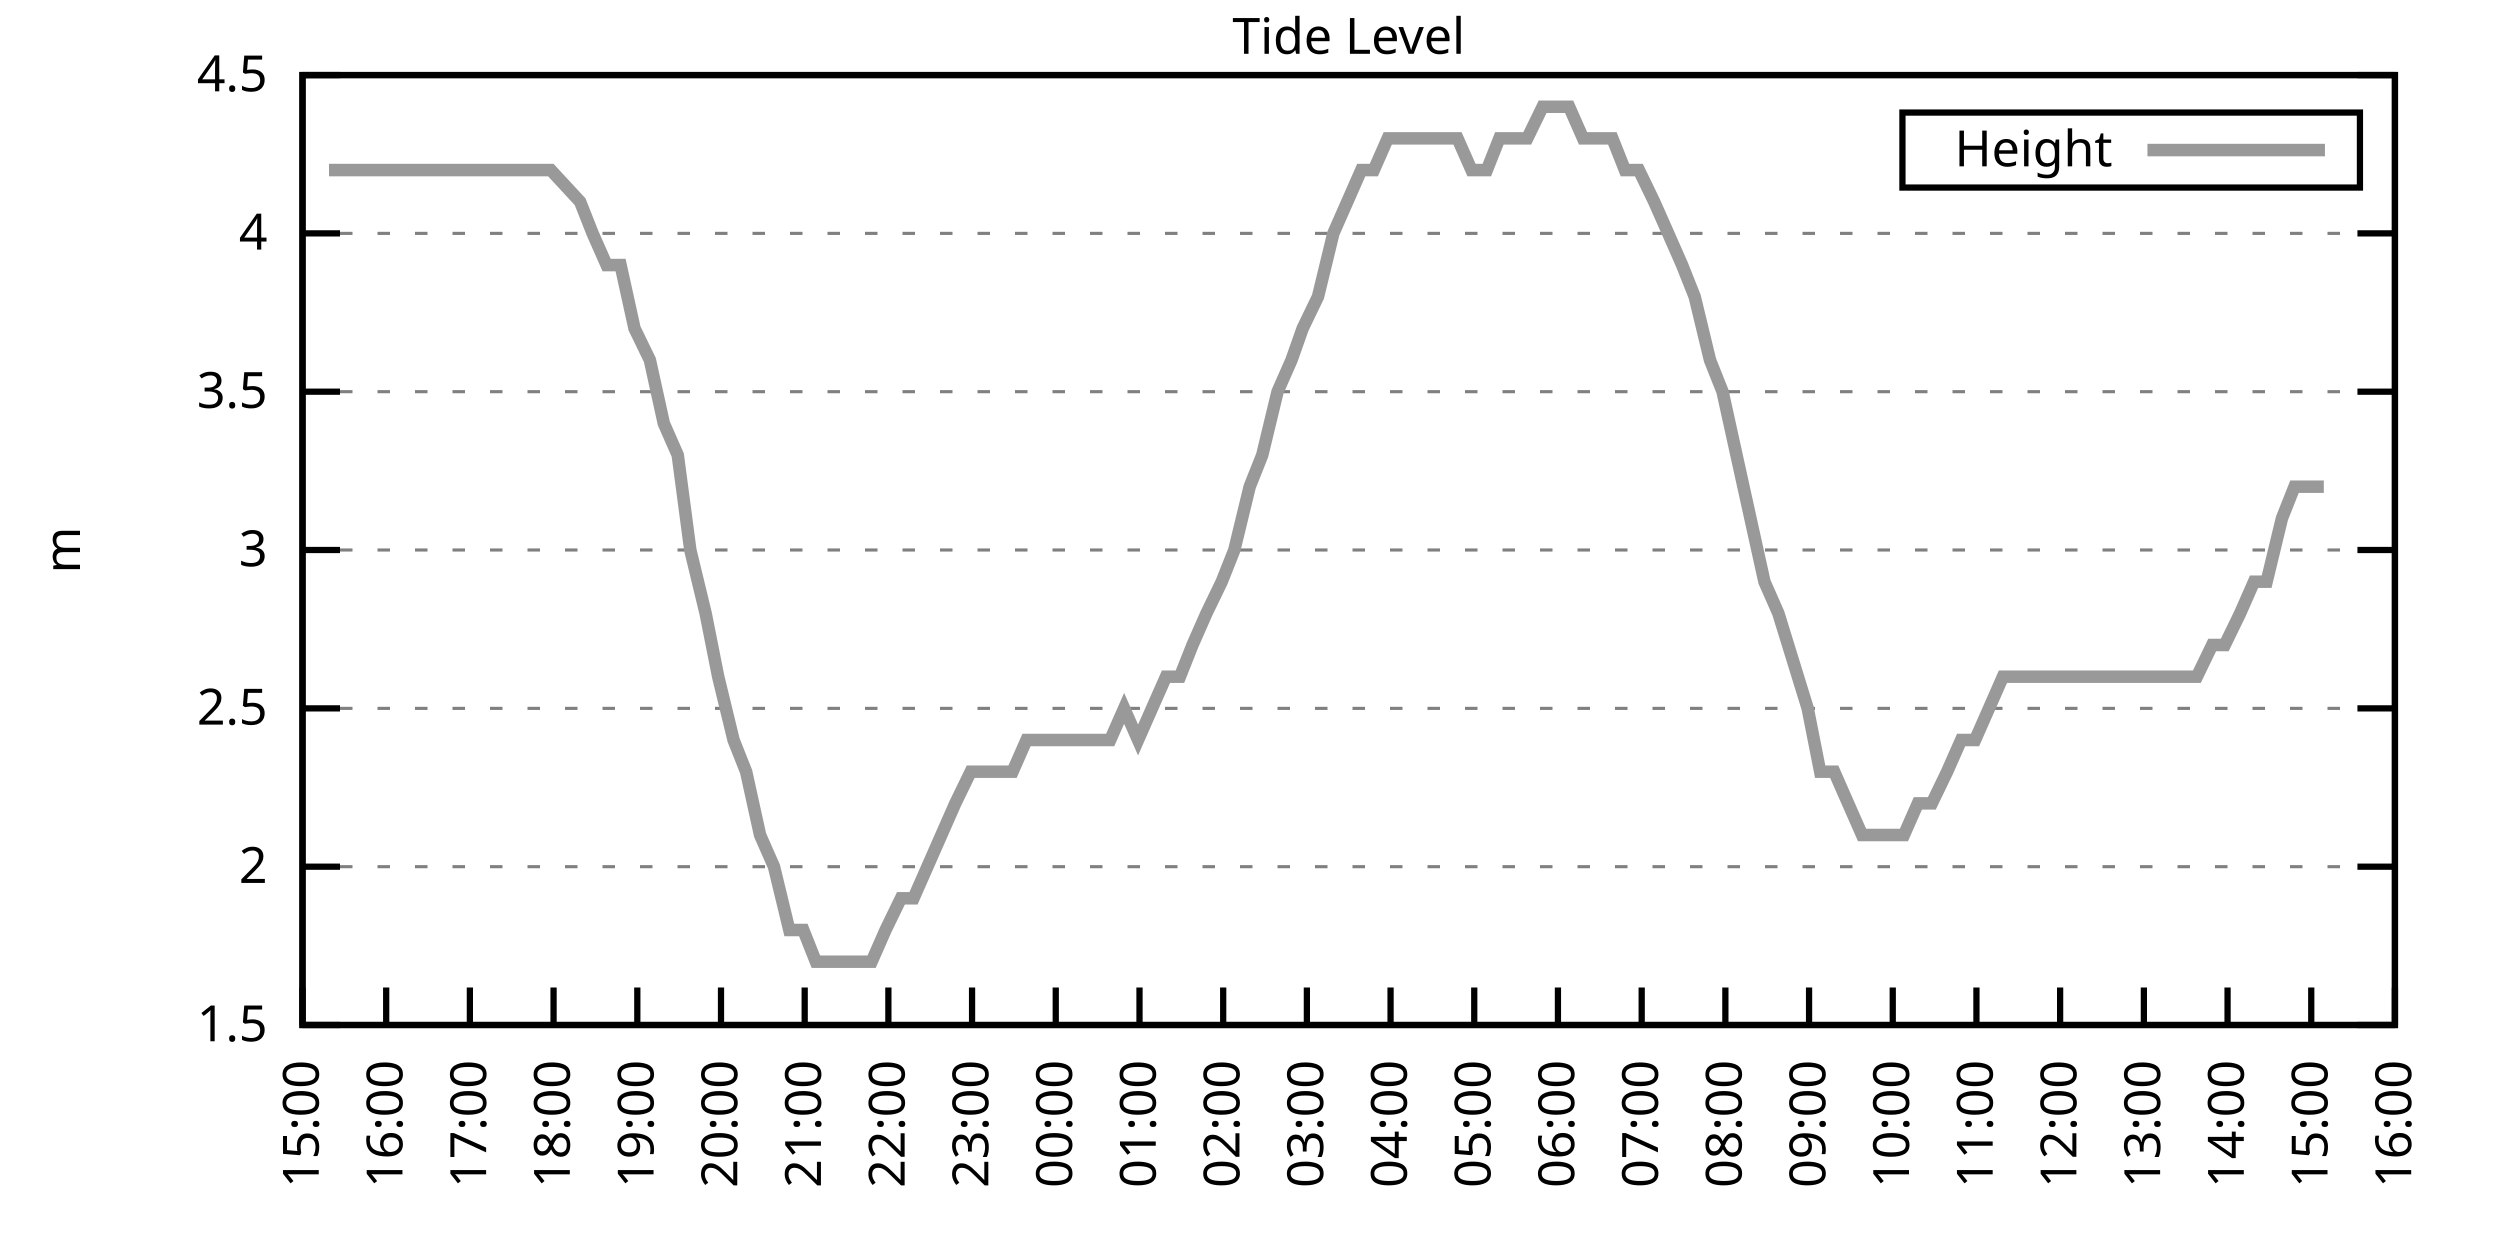
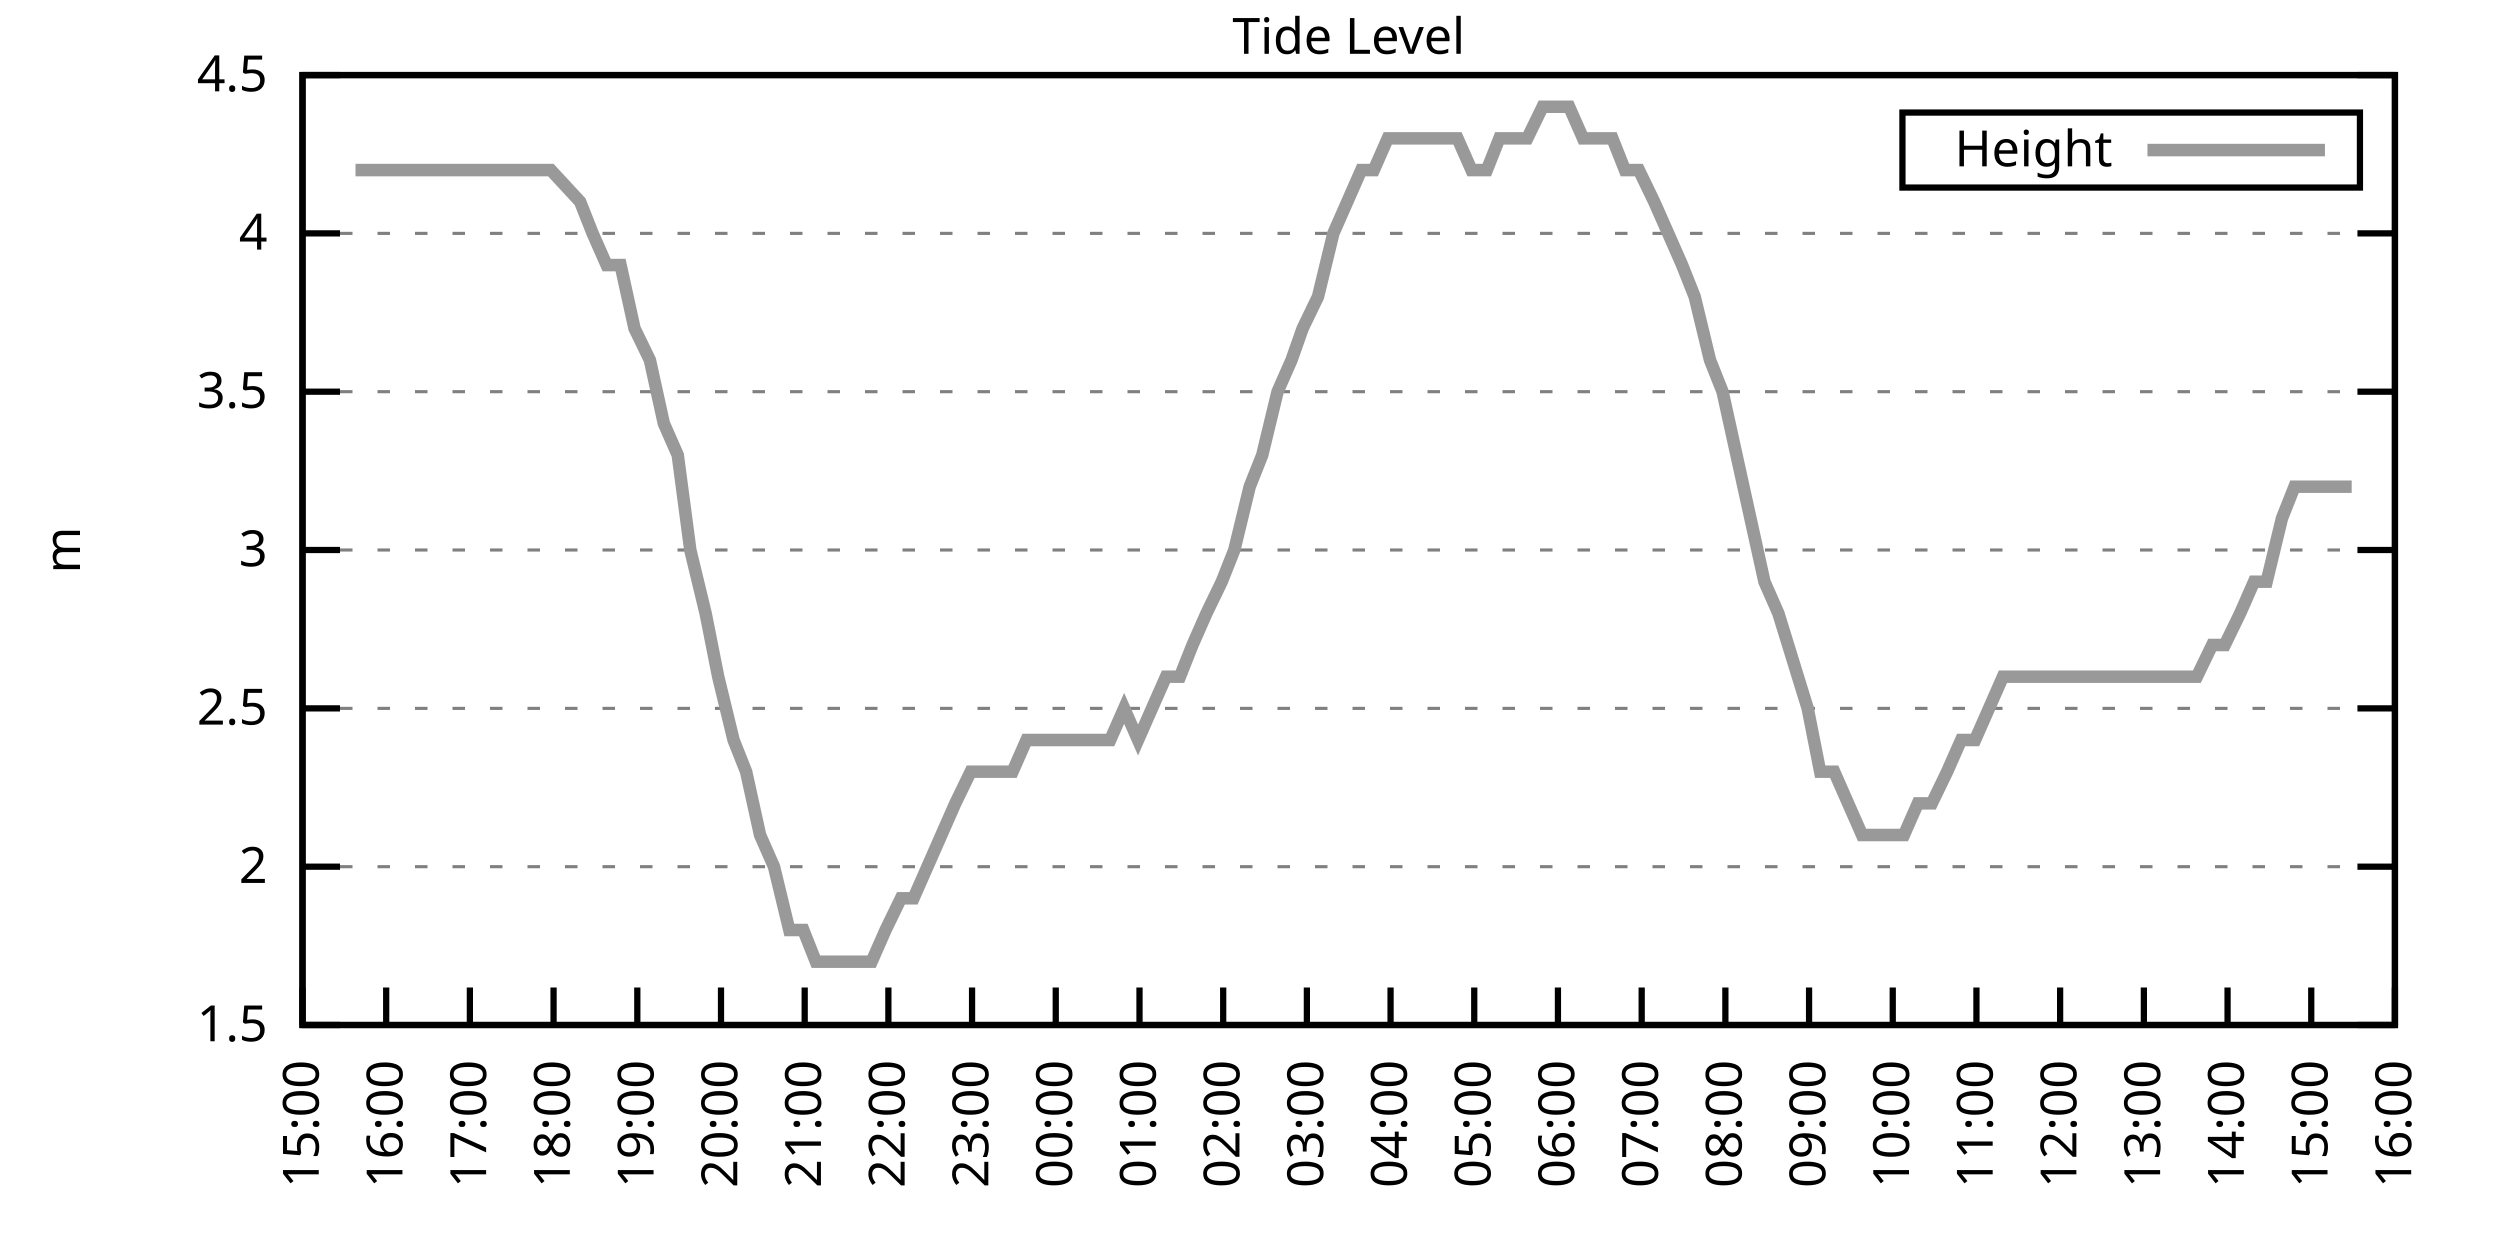
<svg xmlns="http://www.w3.org/2000/svg" xmlns:xlink="http://www.w3.org/1999/xlink" width="400" height="200" viewBox="0 0 400 200">
  <g id="gnuplot_canvas">
    <rect x="0" y="0" width="400" height="200" fill="none" />
    <defs>
      <circle id="gpDot" r="0.5" stroke-width="0.5" stroke="currentColor" />
      <path id="gpPt0" stroke-width="0.333" stroke="currentColor" d="M-1,0 h2 M0,-1 v2" />
      <path id="gpPt1" stroke-width="0.333" stroke="currentColor" d="M-1,-1 L1,1 M1,-1 L-1,1" />
      <path id="gpPt2" stroke-width="0.333" stroke="currentColor" d="M-1,0 L1,0 M0,-1 L0,1 M-1,-1 L1,1 M-1,1 L1,-1" />
      <rect id="gpPt3" stroke-width="0.333" stroke="currentColor" x="-1" y="-1" width="2" height="2" />
      <rect id="gpPt4" stroke-width="0.333" stroke="currentColor" fill="currentColor" x="-1" y="-1" width="2" height="2" />
      <circle id="gpPt5" stroke-width="0.333" stroke="currentColor" cx="0" cy="0" r="1" />
      <use xlink:href="#gpPt5" id="gpPt6" fill="currentColor" stroke="none" />
      <path id="gpPt7" stroke-width="0.333" stroke="currentColor" d="M0,-1.33 L-1.33,0.67 L1.33,0.67 z" />
      <use xlink:href="#gpPt7" id="gpPt8" fill="currentColor" stroke="none" />
      <use xlink:href="#gpPt7" id="gpPt9" stroke="currentColor" transform="rotate(180)" />
      <use xlink:href="#gpPt9" id="gpPt10" fill="currentColor" stroke="none" />
      <use xlink:href="#gpPt3" id="gpPt11" stroke="currentColor" transform="rotate(45)" />
      <use xlink:href="#gpPt11" id="gpPt12" fill="currentColor" stroke="none" />
      <path id="gpPt13" stroke-width="0.333" stroke="currentColor" d="M0,1.330 L1.265,0.411 L0.782,-1.067 L-0.782,-1.076 L-1.265,0.411 z" />
      <use xlink:href="#gpPt13" id="gpPt14" fill="currentColor" stroke="none" />
      <filter id="textbox" filterUnits="objectBoundingBox" x="0" y="0" height="1" width="1">
        <feFlood flood-color="white" flood-opacity="1" result="bgnd" />
        <feComposite in="SourceGraphic" in2="bgnd" operator="atop" />
      </filter>
      <filter id="greybox" filterUnits="objectBoundingBox" x="0" y="0" height="1" width="1">
        <feFlood flood-color="lightgrey" flood-opacity="1" result="grey" />
        <feComposite in="SourceGraphic" in2="grey" operator="atop" />
      </filter>
    </defs>
    <g fill="none" color="white" stroke="currentColor" stroke-width="1.00" stroke-linecap="butt" stroke-linejoin="miter">
</g>
    <g fill="none" color="black" stroke="currentColor" stroke-width="1.00" stroke-linecap="butt" stroke-linejoin="miter">
      <g stroke="none" shape-rendering="crispEdges">
        <polygon fill="rgb(255, 255, 255)" points="48.40,164.00 383.18,164.00 383.18,12.02 48.40,12.02 " />
      </g>
    </g>
    <g fill="none" color="black" stroke="currentColor" stroke-width="1.00" stroke-linecap="butt" stroke-linejoin="miter">
</g>
    <g fill="none" color="black" stroke="black" stroke-width="0.50" stroke-linecap="butt" stroke-linejoin="miter">
</g>
    <g fill="none" color="gray" stroke="currentColor" stroke-width="0.50" stroke-linecap="butt" stroke-linejoin="miter">
      <path stroke="gray" stroke-dasharray="2,4" class="gridline" d="M48.40,164.00 L383.19,164.00  " />
    </g>
    <g fill="none" color="gray" stroke="gray" stroke-width="1.00" stroke-linecap="butt" stroke-linejoin="miter">
</g>
    <g fill="none" color="black" stroke="currentColor" stroke-width="1.00" stroke-linecap="butt" stroke-linejoin="miter">
      <path stroke="black" d="M48.40,164.00 L54.40,164.00 M383.19,164.00 L377.19,164.00  " />
      <g transform="translate(42.80,166.60)" stroke="none" fill="black" font-family="Sans" font-size="8.00" text-anchor="end">
        <text>
          <tspan font-family="Sans"> 1.5</tspan>
        </text>
      </g>
    </g>
    <g fill="none" color="black" stroke="currentColor" stroke-width="1.00" stroke-linecap="butt" stroke-linejoin="miter">
</g>
    <g fill="none" color="black" stroke="black" stroke-width="0.50" stroke-linecap="butt" stroke-linejoin="miter">
</g>
    <g fill="none" color="gray" stroke="currentColor" stroke-width="0.50" stroke-linecap="butt" stroke-linejoin="miter">
      <path stroke="gray" stroke-dasharray="2,4" class="gridline" d="M48.40,138.67 L383.19,138.67  " />
    </g>
    <g fill="none" color="gray" stroke="gray" stroke-width="1.00" stroke-linecap="butt" stroke-linejoin="miter">
</g>
    <g fill="none" color="black" stroke="currentColor" stroke-width="1.00" stroke-linecap="butt" stroke-linejoin="miter">
      <path stroke="black" d="M48.40,138.67 L54.40,138.67 M383.19,138.67 L377.19,138.67  " />
      <g transform="translate(42.80,141.27)" stroke="none" fill="black" font-family="Sans" font-size="8.00" text-anchor="end">
        <text>
          <tspan font-family="Sans"> 2</tspan>
        </text>
      </g>
    </g>
    <g fill="none" color="black" stroke="currentColor" stroke-width="1.00" stroke-linecap="butt" stroke-linejoin="miter">
</g>
    <g fill="none" color="black" stroke="black" stroke-width="0.50" stroke-linecap="butt" stroke-linejoin="miter">
</g>
    <g fill="none" color="gray" stroke="currentColor" stroke-width="0.50" stroke-linecap="butt" stroke-linejoin="miter">
      <path stroke="gray" stroke-dasharray="2,4" class="gridline" d="M48.40,113.34 L383.19,113.34  " />
    </g>
    <g fill="none" color="gray" stroke="gray" stroke-width="1.00" stroke-linecap="butt" stroke-linejoin="miter">
</g>
    <g fill="none" color="black" stroke="currentColor" stroke-width="1.00" stroke-linecap="butt" stroke-linejoin="miter">
      <path stroke="black" d="M48.40,113.34 L54.40,113.34 M383.19,113.34 L377.19,113.34  " />
      <g transform="translate(42.80,115.94)" stroke="none" fill="black" font-family="Sans" font-size="8.00" text-anchor="end">
        <text>
          <tspan font-family="Sans"> 2.5</tspan>
        </text>
      </g>
    </g>
    <g fill="none" color="black" stroke="currentColor" stroke-width="1.00" stroke-linecap="butt" stroke-linejoin="miter">
</g>
    <g fill="none" color="black" stroke="black" stroke-width="0.50" stroke-linecap="butt" stroke-linejoin="miter">
</g>
    <g fill="none" color="gray" stroke="currentColor" stroke-width="0.50" stroke-linecap="butt" stroke-linejoin="miter">
      <path stroke="gray" stroke-dasharray="2,4" class="gridline" d="M48.40,88.00 L383.19,88.00  " />
    </g>
    <g fill="none" color="gray" stroke="gray" stroke-width="1.00" stroke-linecap="butt" stroke-linejoin="miter">
</g>
    <g fill="none" color="black" stroke="currentColor" stroke-width="1.00" stroke-linecap="butt" stroke-linejoin="miter">
      <path stroke="black" d="M48.40,88.00 L54.40,88.00 M383.19,88.00 L377.19,88.00  " />
      <g transform="translate(42.80,90.60)" stroke="none" fill="black" font-family="Sans" font-size="8.00" text-anchor="end">
        <text>
          <tspan font-family="Sans"> 3</tspan>
        </text>
      </g>
    </g>
    <g fill="none" color="black" stroke="currentColor" stroke-width="1.00" stroke-linecap="butt" stroke-linejoin="miter">
</g>
    <g fill="none" color="black" stroke="black" stroke-width="0.50" stroke-linecap="butt" stroke-linejoin="miter">
</g>
    <g fill="none" color="gray" stroke="currentColor" stroke-width="0.50" stroke-linecap="butt" stroke-linejoin="miter">
      <path stroke="gray" stroke-dasharray="2,4" class="gridline" d="M48.40,62.67 L383.19,62.67  " />
    </g>
    <g fill="none" color="gray" stroke="gray" stroke-width="1.00" stroke-linecap="butt" stroke-linejoin="miter">
</g>
    <g fill="none" color="black" stroke="currentColor" stroke-width="1.00" stroke-linecap="butt" stroke-linejoin="miter">
      <path stroke="black" d="M48.40,62.67 L54.40,62.67 M383.19,62.67 L377.19,62.67  " />
      <g transform="translate(42.80,65.27)" stroke="none" fill="black" font-family="Sans" font-size="8.00" text-anchor="end">
        <text>
          <tspan font-family="Sans"> 3.5</tspan>
        </text>
      </g>
    </g>
    <g fill="none" color="black" stroke="currentColor" stroke-width="1.00" stroke-linecap="butt" stroke-linejoin="miter">
</g>
    <g fill="none" color="black" stroke="black" stroke-width="0.50" stroke-linecap="butt" stroke-linejoin="miter">
</g>
    <g fill="none" color="gray" stroke="currentColor" stroke-width="0.50" stroke-linecap="butt" stroke-linejoin="miter">
      <path stroke="gray" stroke-dasharray="2,4" class="gridline" d="M48.40,37.34 L383.19,37.34  " />
    </g>
    <g fill="none" color="gray" stroke="gray" stroke-width="1.00" stroke-linecap="butt" stroke-linejoin="miter">
</g>
    <g fill="none" color="black" stroke="currentColor" stroke-width="1.00" stroke-linecap="butt" stroke-linejoin="miter">
      <path stroke="black" d="M48.40,37.34 L54.40,37.34 M383.19,37.34 L377.19,37.34  " />
      <g transform="translate(42.80,39.94)" stroke="none" fill="black" font-family="Sans" font-size="8.00" text-anchor="end">
        <text>
          <tspan font-family="Sans"> 4</tspan>
        </text>
      </g>
    </g>
    <g fill="none" color="black" stroke="currentColor" stroke-width="1.00" stroke-linecap="butt" stroke-linejoin="miter">
</g>
    <g fill="none" color="black" stroke="black" stroke-width="0.50" stroke-linecap="butt" stroke-linejoin="miter">
</g>
    <g fill="none" color="gray" stroke="currentColor" stroke-width="0.50" stroke-linecap="butt" stroke-linejoin="miter">
      <path stroke="gray" stroke-dasharray="2,4" class="gridline" d="M48.40,12.01 L383.19,12.01  " />
    </g>
    <g fill="none" color="gray" stroke="gray" stroke-width="1.00" stroke-linecap="butt" stroke-linejoin="miter">
</g>
    <g fill="none" color="black" stroke="currentColor" stroke-width="1.00" stroke-linecap="butt" stroke-linejoin="miter">
      <path stroke="black" d="M48.40,12.01 L54.40,12.01 M383.19,12.01 L377.19,12.01  " />
      <g transform="translate(42.80,14.61)" stroke="none" fill="black" font-family="Sans" font-size="8.00" text-anchor="end">
        <text>
          <tspan font-family="Sans"> 4.5</tspan>
        </text>
      </g>
    </g>
    <g fill="none" color="black" stroke="currentColor" stroke-width="1.00" stroke-linecap="butt" stroke-linejoin="miter">
      <path stroke="black" d="M48.40,164.00 L48.40,158.00  " />
      <g transform="translate(51.00,169.60) rotate(270.00)" stroke="none" fill="black" font-family="Sans" font-size="8.00" text-anchor="end">
        <text>
          <tspan font-family="Sans">15:00</tspan>
        </text>
      </g>
    </g>
    <g fill="none" color="black" stroke="currentColor" stroke-width="1.00" stroke-linecap="butt" stroke-linejoin="miter">
      <path stroke="black" d="M61.79,164.00 L61.79,158.00  " />
      <g transform="translate(64.39,169.60) rotate(270.00)" stroke="none" fill="black" font-family="Sans" font-size="8.00" text-anchor="end">
        <text>
          <tspan font-family="Sans">16:00</tspan>
        </text>
      </g>
    </g>
    <g fill="none" color="black" stroke="currentColor" stroke-width="1.00" stroke-linecap="butt" stroke-linejoin="miter">
      <path stroke="black" d="M75.18,164.00 L75.18,158.00  " />
      <g transform="translate(77.78,169.60) rotate(270.00)" stroke="none" fill="black" font-family="Sans" font-size="8.00" text-anchor="end">
        <text>
          <tspan font-family="Sans">17:00</tspan>
        </text>
      </g>
    </g>
    <g fill="none" color="black" stroke="currentColor" stroke-width="1.00" stroke-linecap="butt" stroke-linejoin="miter">
      <path stroke="black" d="M88.57,164.00 L88.57,158.00  " />
      <g transform="translate(91.17,169.60) rotate(270.00)" stroke="none" fill="black" font-family="Sans" font-size="8.00" text-anchor="end">
        <text>
          <tspan font-family="Sans">18:00</tspan>
        </text>
      </g>
    </g>
    <g fill="none" color="black" stroke="currentColor" stroke-width="1.00" stroke-linecap="butt" stroke-linejoin="miter">
      <path stroke="black" d="M101.97,164.00 L101.97,158.00  " />
      <g transform="translate(104.57,169.60) rotate(270.00)" stroke="none" fill="black" font-family="Sans" font-size="8.00" text-anchor="end">
        <text>
          <tspan font-family="Sans">19:00</tspan>
        </text>
      </g>
    </g>
    <g fill="none" color="black" stroke="currentColor" stroke-width="1.00" stroke-linecap="butt" stroke-linejoin="miter">
      <path stroke="black" d="M115.36,164.00 L115.36,158.00  " />
      <g transform="translate(117.96,169.60) rotate(270.00)" stroke="none" fill="black" font-family="Sans" font-size="8.00" text-anchor="end">
        <text>
          <tspan font-family="Sans">20:00</tspan>
        </text>
      </g>
    </g>
    <g fill="none" color="black" stroke="currentColor" stroke-width="1.00" stroke-linecap="butt" stroke-linejoin="miter">
      <path stroke="black" d="M128.75,164.00 L128.75,158.00  " />
      <g transform="translate(131.35,169.60) rotate(270.00)" stroke="none" fill="black" font-family="Sans" font-size="8.00" text-anchor="end">
        <text>
          <tspan font-family="Sans">21:00</tspan>
        </text>
      </g>
    </g>
    <g fill="none" color="black" stroke="currentColor" stroke-width="1.00" stroke-linecap="butt" stroke-linejoin="miter">
      <path stroke="black" d="M142.14,164.00 L142.14,158.00  " />
      <g transform="translate(144.74,169.60) rotate(270.00)" stroke="none" fill="black" font-family="Sans" font-size="8.00" text-anchor="end">
        <text>
          <tspan font-family="Sans">22:00</tspan>
        </text>
      </g>
    </g>
    <g fill="none" color="black" stroke="currentColor" stroke-width="1.00" stroke-linecap="butt" stroke-linejoin="miter">
      <path stroke="black" d="M155.53,164.00 L155.53,158.00  " />
      <g transform="translate(158.13,169.60) rotate(270.00)" stroke="none" fill="black" font-family="Sans" font-size="8.00" text-anchor="end">
        <text>
          <tspan font-family="Sans">23:00</tspan>
        </text>
      </g>
    </g>
    <g fill="none" color="black" stroke="currentColor" stroke-width="1.00" stroke-linecap="butt" stroke-linejoin="miter">
      <path stroke="black" d="M168.92,164.00 L168.92,158.00  " />
      <g transform="translate(171.52,169.60) rotate(270.00)" stroke="none" fill="black" font-family="Sans" font-size="8.00" text-anchor="end">
        <text>
          <tspan font-family="Sans">00:00</tspan>
        </text>
      </g>
    </g>
    <g fill="none" color="black" stroke="currentColor" stroke-width="1.00" stroke-linecap="butt" stroke-linejoin="miter">
      <path stroke="black" d="M182.32,164.00 L182.32,158.00  " />
      <g transform="translate(184.92,169.60) rotate(270.00)" stroke="none" fill="black" font-family="Sans" font-size="8.00" text-anchor="end">
        <text>
          <tspan font-family="Sans">01:00</tspan>
        </text>
      </g>
    </g>
    <g fill="none" color="black" stroke="currentColor" stroke-width="1.00" stroke-linecap="butt" stroke-linejoin="miter">
      <path stroke="black" d="M195.71,164.00 L195.71,158.00  " />
      <g transform="translate(198.31,169.60) rotate(270.00)" stroke="none" fill="black" font-family="Sans" font-size="8.00" text-anchor="end">
        <text>
          <tspan font-family="Sans">02:00</tspan>
        </text>
      </g>
    </g>
    <g fill="none" color="black" stroke="currentColor" stroke-width="1.00" stroke-linecap="butt" stroke-linejoin="miter">
      <path stroke="black" d="M209.10,164.00 L209.10,158.00  " />
      <g transform="translate(211.70,169.60) rotate(270.00)" stroke="none" fill="black" font-family="Sans" font-size="8.00" text-anchor="end">
        <text>
          <tspan font-family="Sans">03:00</tspan>
        </text>
      </g>
    </g>
    <g fill="none" color="black" stroke="currentColor" stroke-width="1.00" stroke-linecap="butt" stroke-linejoin="miter">
      <path stroke="black" d="M222.49,164.00 L222.49,158.00  " />
      <g transform="translate(225.09,169.60) rotate(270.00)" stroke="none" fill="black" font-family="Sans" font-size="8.00" text-anchor="end">
        <text>
          <tspan font-family="Sans">04:00</tspan>
        </text>
      </g>
    </g>
    <g fill="none" color="black" stroke="currentColor" stroke-width="1.00" stroke-linecap="butt" stroke-linejoin="miter">
      <path stroke="black" d="M235.88,164.00 L235.88,158.00  " />
      <g transform="translate(238.48,169.60) rotate(270.00)" stroke="none" fill="black" font-family="Sans" font-size="8.00" text-anchor="end">
        <text>
          <tspan font-family="Sans">05:00</tspan>
        </text>
      </g>
    </g>
    <g fill="none" color="black" stroke="currentColor" stroke-width="1.00" stroke-linecap="butt" stroke-linejoin="miter">
      <path stroke="black" d="M249.27,164.00 L249.27,158.00  " />
      <g transform="translate(251.87,169.60) rotate(270.00)" stroke="none" fill="black" font-family="Sans" font-size="8.00" text-anchor="end">
        <text>
          <tspan font-family="Sans">06:00</tspan>
        </text>
      </g>
    </g>
    <g fill="none" color="black" stroke="currentColor" stroke-width="1.00" stroke-linecap="butt" stroke-linejoin="miter">
      <path stroke="black" d="M262.67,164.00 L262.67,158.00  " />
      <g transform="translate(265.27,169.60) rotate(270.00)" stroke="none" fill="black" font-family="Sans" font-size="8.00" text-anchor="end">
        <text>
          <tspan font-family="Sans">07:00</tspan>
        </text>
      </g>
    </g>
    <g fill="none" color="black" stroke="currentColor" stroke-width="1.00" stroke-linecap="butt" stroke-linejoin="miter">
      <path stroke="black" d="M276.06,164.00 L276.06,158.00  " />
      <g transform="translate(278.66,169.60) rotate(270.00)" stroke="none" fill="black" font-family="Sans" font-size="8.00" text-anchor="end">
        <text>
          <tspan font-family="Sans">08:00</tspan>
        </text>
      </g>
    </g>
    <g fill="none" color="black" stroke="currentColor" stroke-width="1.00" stroke-linecap="butt" stroke-linejoin="miter">
      <path stroke="black" d="M289.45,164.00 L289.45,158.00  " />
      <g transform="translate(292.05,169.60) rotate(270.00)" stroke="none" fill="black" font-family="Sans" font-size="8.00" text-anchor="end">
        <text>
          <tspan font-family="Sans">09:00</tspan>
        </text>
      </g>
    </g>
    <g fill="none" color="black" stroke="currentColor" stroke-width="1.00" stroke-linecap="butt" stroke-linejoin="miter">
      <path stroke="black" d="M302.84,164.00 L302.84,158.00  " />
      <g transform="translate(305.44,169.60) rotate(270.00)" stroke="none" fill="black" font-family="Sans" font-size="8.00" text-anchor="end">
        <text>
          <tspan font-family="Sans">10:00</tspan>
        </text>
      </g>
    </g>
    <g fill="none" color="black" stroke="currentColor" stroke-width="1.00" stroke-linecap="butt" stroke-linejoin="miter">
      <path stroke="black" d="M316.23,164.00 L316.23,158.00  " />
      <g transform="translate(318.83,169.60) rotate(270.00)" stroke="none" fill="black" font-family="Sans" font-size="8.00" text-anchor="end">
        <text>
          <tspan font-family="Sans">11:00</tspan>
        </text>
      </g>
    </g>
    <g fill="none" color="black" stroke="currentColor" stroke-width="1.00" stroke-linecap="butt" stroke-linejoin="miter">
      <path stroke="black" d="M329.62,164.00 L329.62,158.00  " />
      <g transform="translate(332.22,169.60) rotate(270.00)" stroke="none" fill="black" font-family="Sans" font-size="8.00" text-anchor="end">
        <text>
          <tspan font-family="Sans">12:00</tspan>
        </text>
      </g>
    </g>
    <g fill="none" color="black" stroke="currentColor" stroke-width="1.00" stroke-linecap="butt" stroke-linejoin="miter">
      <path stroke="black" d="M343.02,164.00 L343.02,158.00  " />
      <g transform="translate(345.62,169.60) rotate(270.00)" stroke="none" fill="black" font-family="Sans" font-size="8.00" text-anchor="end">
        <text>
          <tspan font-family="Sans">13:00</tspan>
        </text>
      </g>
    </g>
    <g fill="none" color="black" stroke="currentColor" stroke-width="1.00" stroke-linecap="butt" stroke-linejoin="miter">
      <path stroke="black" d="M356.41,164.00 L356.41,158.00  " />
      <g transform="translate(359.01,169.60) rotate(270.00)" stroke="none" fill="black" font-family="Sans" font-size="8.00" text-anchor="end">
        <text>
          <tspan font-family="Sans">14:00</tspan>
        </text>
      </g>
    </g>
    <g fill="none" color="black" stroke="currentColor" stroke-width="1.00" stroke-linecap="butt" stroke-linejoin="miter">
      <path stroke="black" d="M369.80,164.00 L369.80,158.00  " />
      <g transform="translate(372.40,169.60) rotate(270.00)" stroke="none" fill="black" font-family="Sans" font-size="8.00" text-anchor="end">
        <text>
          <tspan font-family="Sans">15:00</tspan>
        </text>
      </g>
    </g>
    <g fill="none" color="black" stroke="currentColor" stroke-width="1.00" stroke-linecap="butt" stroke-linejoin="miter">
      <path stroke="black" d="M383.19,164.00 L383.19,158.00  " />
      <g transform="translate(385.79,169.60) rotate(270.00)" stroke="none" fill="black" font-family="Sans" font-size="8.00" text-anchor="end">
        <text>
          <tspan font-family="Sans">16:00</tspan>
        </text>
      </g>
    </g>
    <g fill="none" color="black" stroke="currentColor" stroke-width="1.00" stroke-linecap="butt" stroke-linejoin="miter">
</g>
    <g fill="none" color="black" stroke="currentColor" stroke-width="1.00" stroke-linecap="butt" stroke-linejoin="miter">
      <path stroke="black" d="M48.40,12.01 L48.40,164.00 L383.19,164.00 L383.19,12.01 L48.40,12.01 Z  " />
    </g>
    <g fill="none" color="black" stroke="currentColor" stroke-width="1.00" stroke-linecap="butt" stroke-linejoin="miter">
</g>
    <g fill="none" color="black" stroke="currentColor" stroke-width="1.00" stroke-linecap="butt" stroke-linejoin="miter">
      <path stroke="black" d="M304.39,30.01 L304.39,18.01 L377.59,18.01 L377.59,30.01 L304.39,30.01 Z  " />
    </g>
    <g id="Tide_level_plot_1">
      <g fill="none" color="white" stroke="black" stroke-width="2.00" stroke-linecap="butt" stroke-linejoin="miter">
</g>
      <g fill="none" color="black" stroke="currentColor" stroke-width="2.00" stroke-linecap="butt" stroke-linejoin="miter">
        <g transform="translate(337.99,26.61)" stroke="none" fill="black" font-family="Sans" font-size="8.00" text-anchor="end">
          <text>
            <tspan font-family="Sans">Height</tspan>
          </text>
        </g>
      </g>
      <g fill="none" color="black" stroke="currentColor" stroke-width="2.00" stroke-linecap="butt" stroke-linejoin="miter">
-         <path stroke="rgb(153, 153, 153)" d="M343.59,24.01 L371.99,24.01 M52.64,27.21 L54.87,27.21 L56.88,27.21 L59.34,27.21 L61.35,27.21 L63.80,27.21   L65.81,27.21 L67.82,27.21 L70.27,27.21 L72.73,27.21 L74.96,27.21 L77.19,27.21 L79.42,27.21 L81.66,27.21   L83.66,27.21 L85.90,27.21 L88.13,27.21 L92.82,32.28 L94.82,37.34 L97.06,42.41 L99.29,42.41 L101.52,52.54   L103.98,57.61 L106.21,67.74 L108.44,72.81 L110.45,88.00 L112.90,98.14 L114.91,108.27 L117.37,118.40 L119.38,123.47   L121.61,133.60 L123.84,138.67 L126.29,148.80 L128.53,148.80 L130.54,153.87 L132.77,153.87 L135.00,153.87 L137.45,153.87   L139.46,153.87 L141.69,148.80 L144.15,143.73 L146.16,143.73 L148.39,138.67 L150.62,133.60 L152.85,128.54 L155.31,123.47   L157.32,123.47 L159.55,123.47 L162.01,123.47 L164.24,118.40 L166.25,118.40 L168.48,118.40 L170.93,118.40 L173.17,118.40   L175.17,118.40 L177.63,118.40 L179.86,113.34 L182.09,118.40 L184.32,113.34 L186.56,108.27 L188.79,108.27 L190.80,103.20   L193.03,98.14 L195.48,93.07 L197.49,88.00 L199.95,77.87 L201.96,72.81 L204.41,62.67 L206.64,57.61 L208.43,52.54   L210.88,47.47 L213.34,37.34 L215.57,32.28 L217.80,27.21 L219.81,27.21 L222.04,22.14 L224.28,22.14 L226.73,22.14   L228.74,22.14 L231.20,22.14 L233.20,22.14 L235.44,27.21 L237.89,27.21 L239.90,22.14 L242.13,22.14 L244.36,22.14   L246.82,17.08 L248.83,17.08 L251.06,17.08 L253.29,22.14 L255.75,22.14 L257.98,22.14 L259.99,27.21 L262.22,27.21   L264.67,32.28 L266.91,37.34 L269.14,42.41 L271.15,47.47 L273.60,57.61 L275.61,62.67 L277.84,72.81 L280.07,82.94   L282.31,93.07 L284.54,98.14 L289.23,113.34 L291.23,123.47 L293.47,123.47 L295.70,128.54 L297.93,133.60 L300.16,133.60   L302.62,133.60 L304.63,133.60 L306.86,128.54 L309.09,128.54 L311.54,123.47 L313.78,118.40 L316.01,118.40 L318.24,113.34   L320.47,108.27 L322.48,108.27 L324.94,108.27 L327.17,108.27 L329.18,108.27 L331.41,108.27 L333.64,108.27 L336.10,108.27   L338.10,108.27 L340.34,108.27 L342.79,108.27 L344.80,108.27 L347.26,108.27 L349.04,108.27 L351.50,108.27 L353.95,103.20   L355.96,103.20 L358.42,98.14 L360.65,93.07 L362.66,93.07 L365.11,82.94 L367.12,77.87 L369.58,77.87 L371.81,77.87    " />
+         <path stroke="rgb(153, 153, 153)" d="M343.59,24.01 L371.99,24.01 M56.88,27.21 L59.34,27.21 L61.35,27.21 L63.80,27.21 L65.81,27.21 L67.82,27.21   L70.27,27.21 L72.73,27.21 L74.96,27.21 L77.19,27.21 L79.42,27.21 L81.66,27.21 L83.66,27.21 L85.90,27.21   L88.13,27.21 L92.82,32.28 L94.82,37.34 L97.06,42.41 L99.29,42.41 L101.52,52.54 L103.98,57.61 L106.21,67.74   L108.44,72.81 L110.45,88.00 L112.90,98.14 L114.91,108.27 L117.37,118.40 L119.38,123.47 L121.61,133.60 L123.84,138.67   L126.29,148.80 L128.53,148.80 L130.54,153.87 L132.77,153.87 L135.00,153.87 L137.45,153.87 L139.46,153.87 L141.69,148.80   L144.15,143.73 L146.16,143.73 L148.39,138.67 L150.62,133.60 L152.85,128.54 L155.31,123.47 L157.32,123.47 L159.55,123.47   L162.01,123.47 L164.24,118.40 L166.25,118.40 L168.48,118.40 L170.93,118.40 L173.17,118.40 L175.17,118.40 L177.63,118.40   L179.86,113.34 L182.09,118.40 L184.32,113.34 L186.56,108.27 L188.79,108.27 L190.80,103.20 L193.03,98.14 L195.48,93.07   L197.49,88.00 L199.95,77.87 L201.96,72.81 L204.41,62.67 L206.64,57.61 L208.43,52.54 L210.88,47.47 L213.34,37.34   L215.57,32.28 L217.80,27.21 L219.81,27.21 L222.04,22.14 L224.28,22.14 L226.73,22.14 L228.74,22.14 L231.20,22.14   L233.20,22.14 L235.44,27.21 L237.89,27.21 L239.90,22.14 L242.13,22.14 L244.36,22.14 L246.82,17.08 L248.83,17.08   L251.06,17.08 L253.29,22.14 L255.75,22.14 L257.98,22.14 L259.99,27.21 L262.22,27.21 L264.67,32.28 L266.91,37.34   L269.14,42.41 L271.15,47.47 L273.60,57.61 L275.61,62.67 L277.84,72.81 L280.07,82.94 L282.31,93.07 L284.54,98.14   L289.23,113.34 L291.23,123.47 L293.47,123.47 L295.70,128.54 L297.93,133.60 L300.16,133.60 L302.62,133.60 L304.63,133.60   L306.86,128.54 L309.09,128.54 L311.54,123.47 L313.78,118.40 L316.01,118.40 L318.24,113.34 L320.47,108.27 L322.48,108.27   L324.94,108.27 L327.17,108.27 L329.18,108.27 L331.41,108.27 L333.64,108.27 L336.10,108.27 L338.10,108.27 L340.34,108.27   L342.79,108.27 L344.80,108.27 L347.26,108.27 L349.04,108.27 L351.50,108.27 L353.95,103.20 L355.96,103.20 L358.42,98.14   L360.65,93.07 L362.66,93.07 L365.11,82.94 L367.12,77.87 L369.58,77.87 L371.81,77.87 L374.04,77.87 L376.27,77.87    " />
      </g>
    </g>
    <g fill="none" color="black" stroke="currentColor" stroke-width="2.00" stroke-linecap="butt" stroke-linejoin="miter">
</g>
    <g fill="none" color="black" stroke="black" stroke-width="1.00" stroke-linecap="butt" stroke-linejoin="miter">
</g>
    <g fill="none" color="black" stroke="currentColor" stroke-width="1.00" stroke-linecap="butt" stroke-linejoin="miter">
      <path stroke="black" d="M48.40,12.01 L48.40,164.00 L383.19,164.00 L383.19,12.01 L48.40,12.01 Z  " />
      <g transform="translate(12.80,88.01) rotate(270.00)" stroke="none" fill="black" font-family="Sans" font-size="8.00" text-anchor="middle">
        <text>
          <tspan font-family="Sans">m</tspan>
        </text>
      </g>
    </g>
    <g fill="none" color="black" stroke="currentColor" stroke-width="1.00" stroke-linecap="butt" stroke-linejoin="miter">
</g>
    <g fill="none" color="black" stroke="currentColor" stroke-width="1.00" stroke-linecap="butt" stroke-linejoin="miter">
      <g transform="translate(215.79,8.61)" stroke="none" fill="black" font-family="Sans" font-size="8.00" text-anchor="middle">
        <text>
          <tspan font-family="Sans">Tide Level</tspan>
        </text>
      </g>
    </g>
    <g fill="none" color="black" stroke="currentColor" stroke-width="1.00" stroke-linecap="butt" stroke-linejoin="miter">
</g>
  </g>
</svg>
